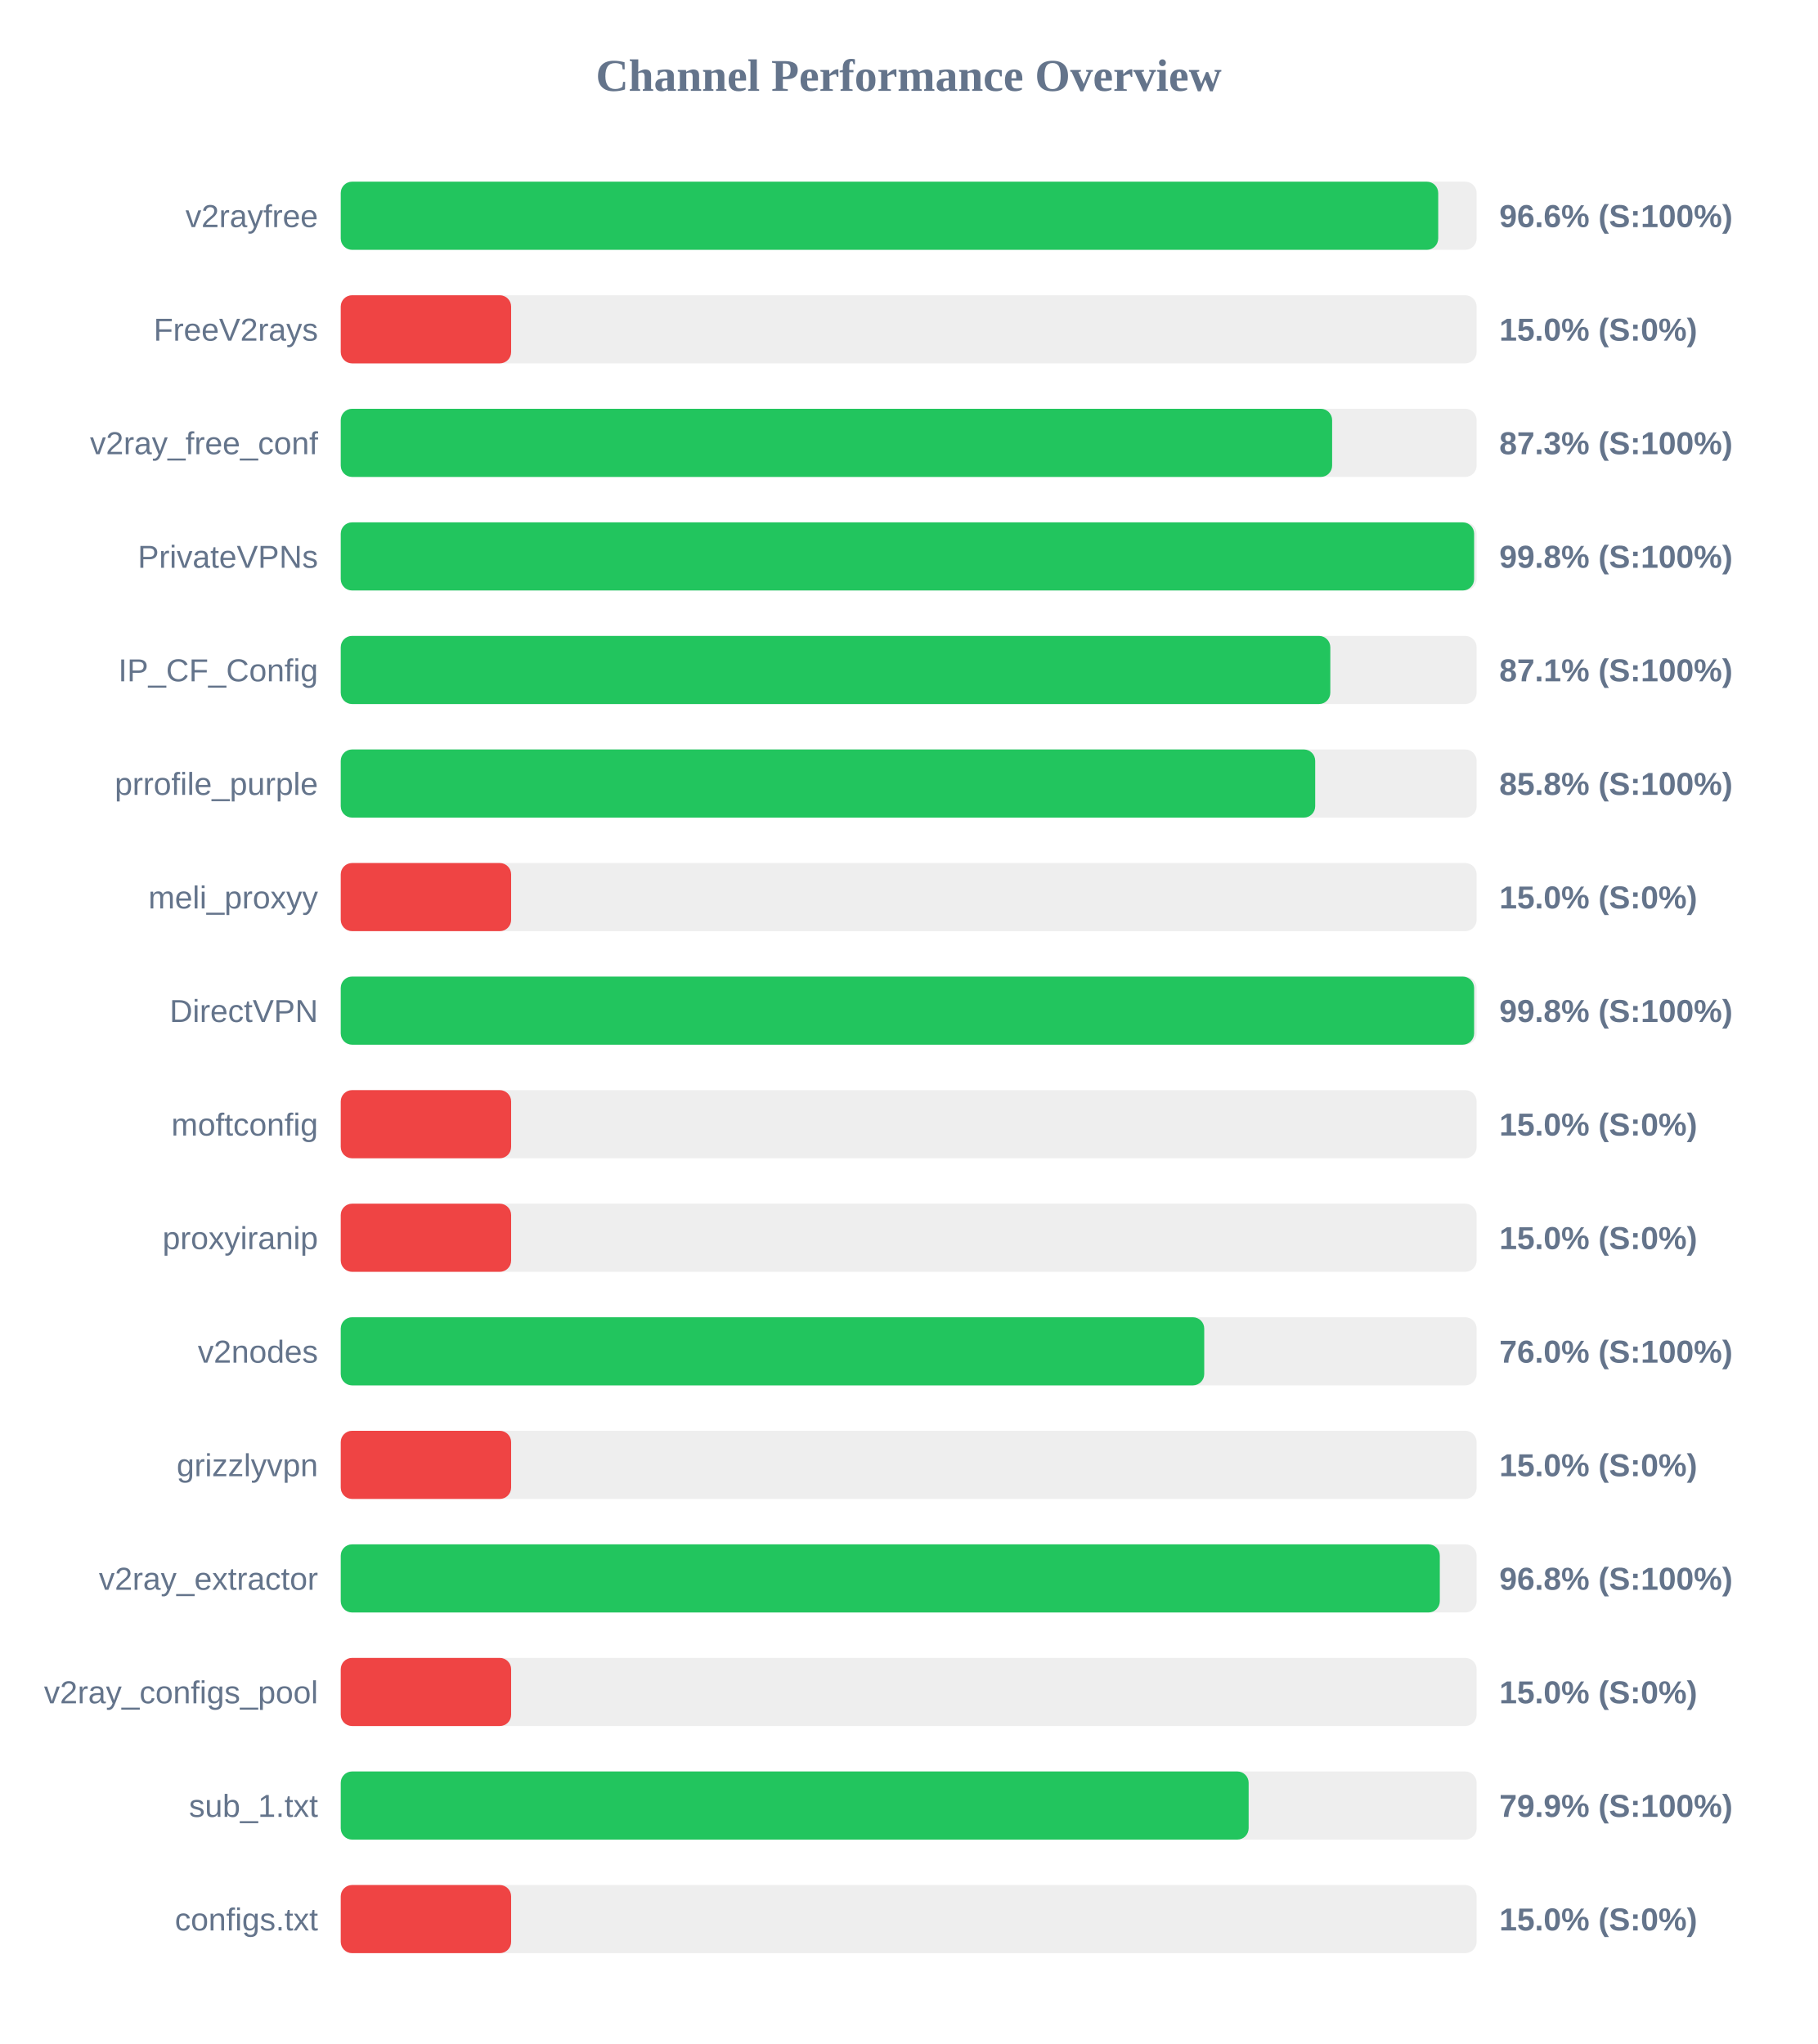
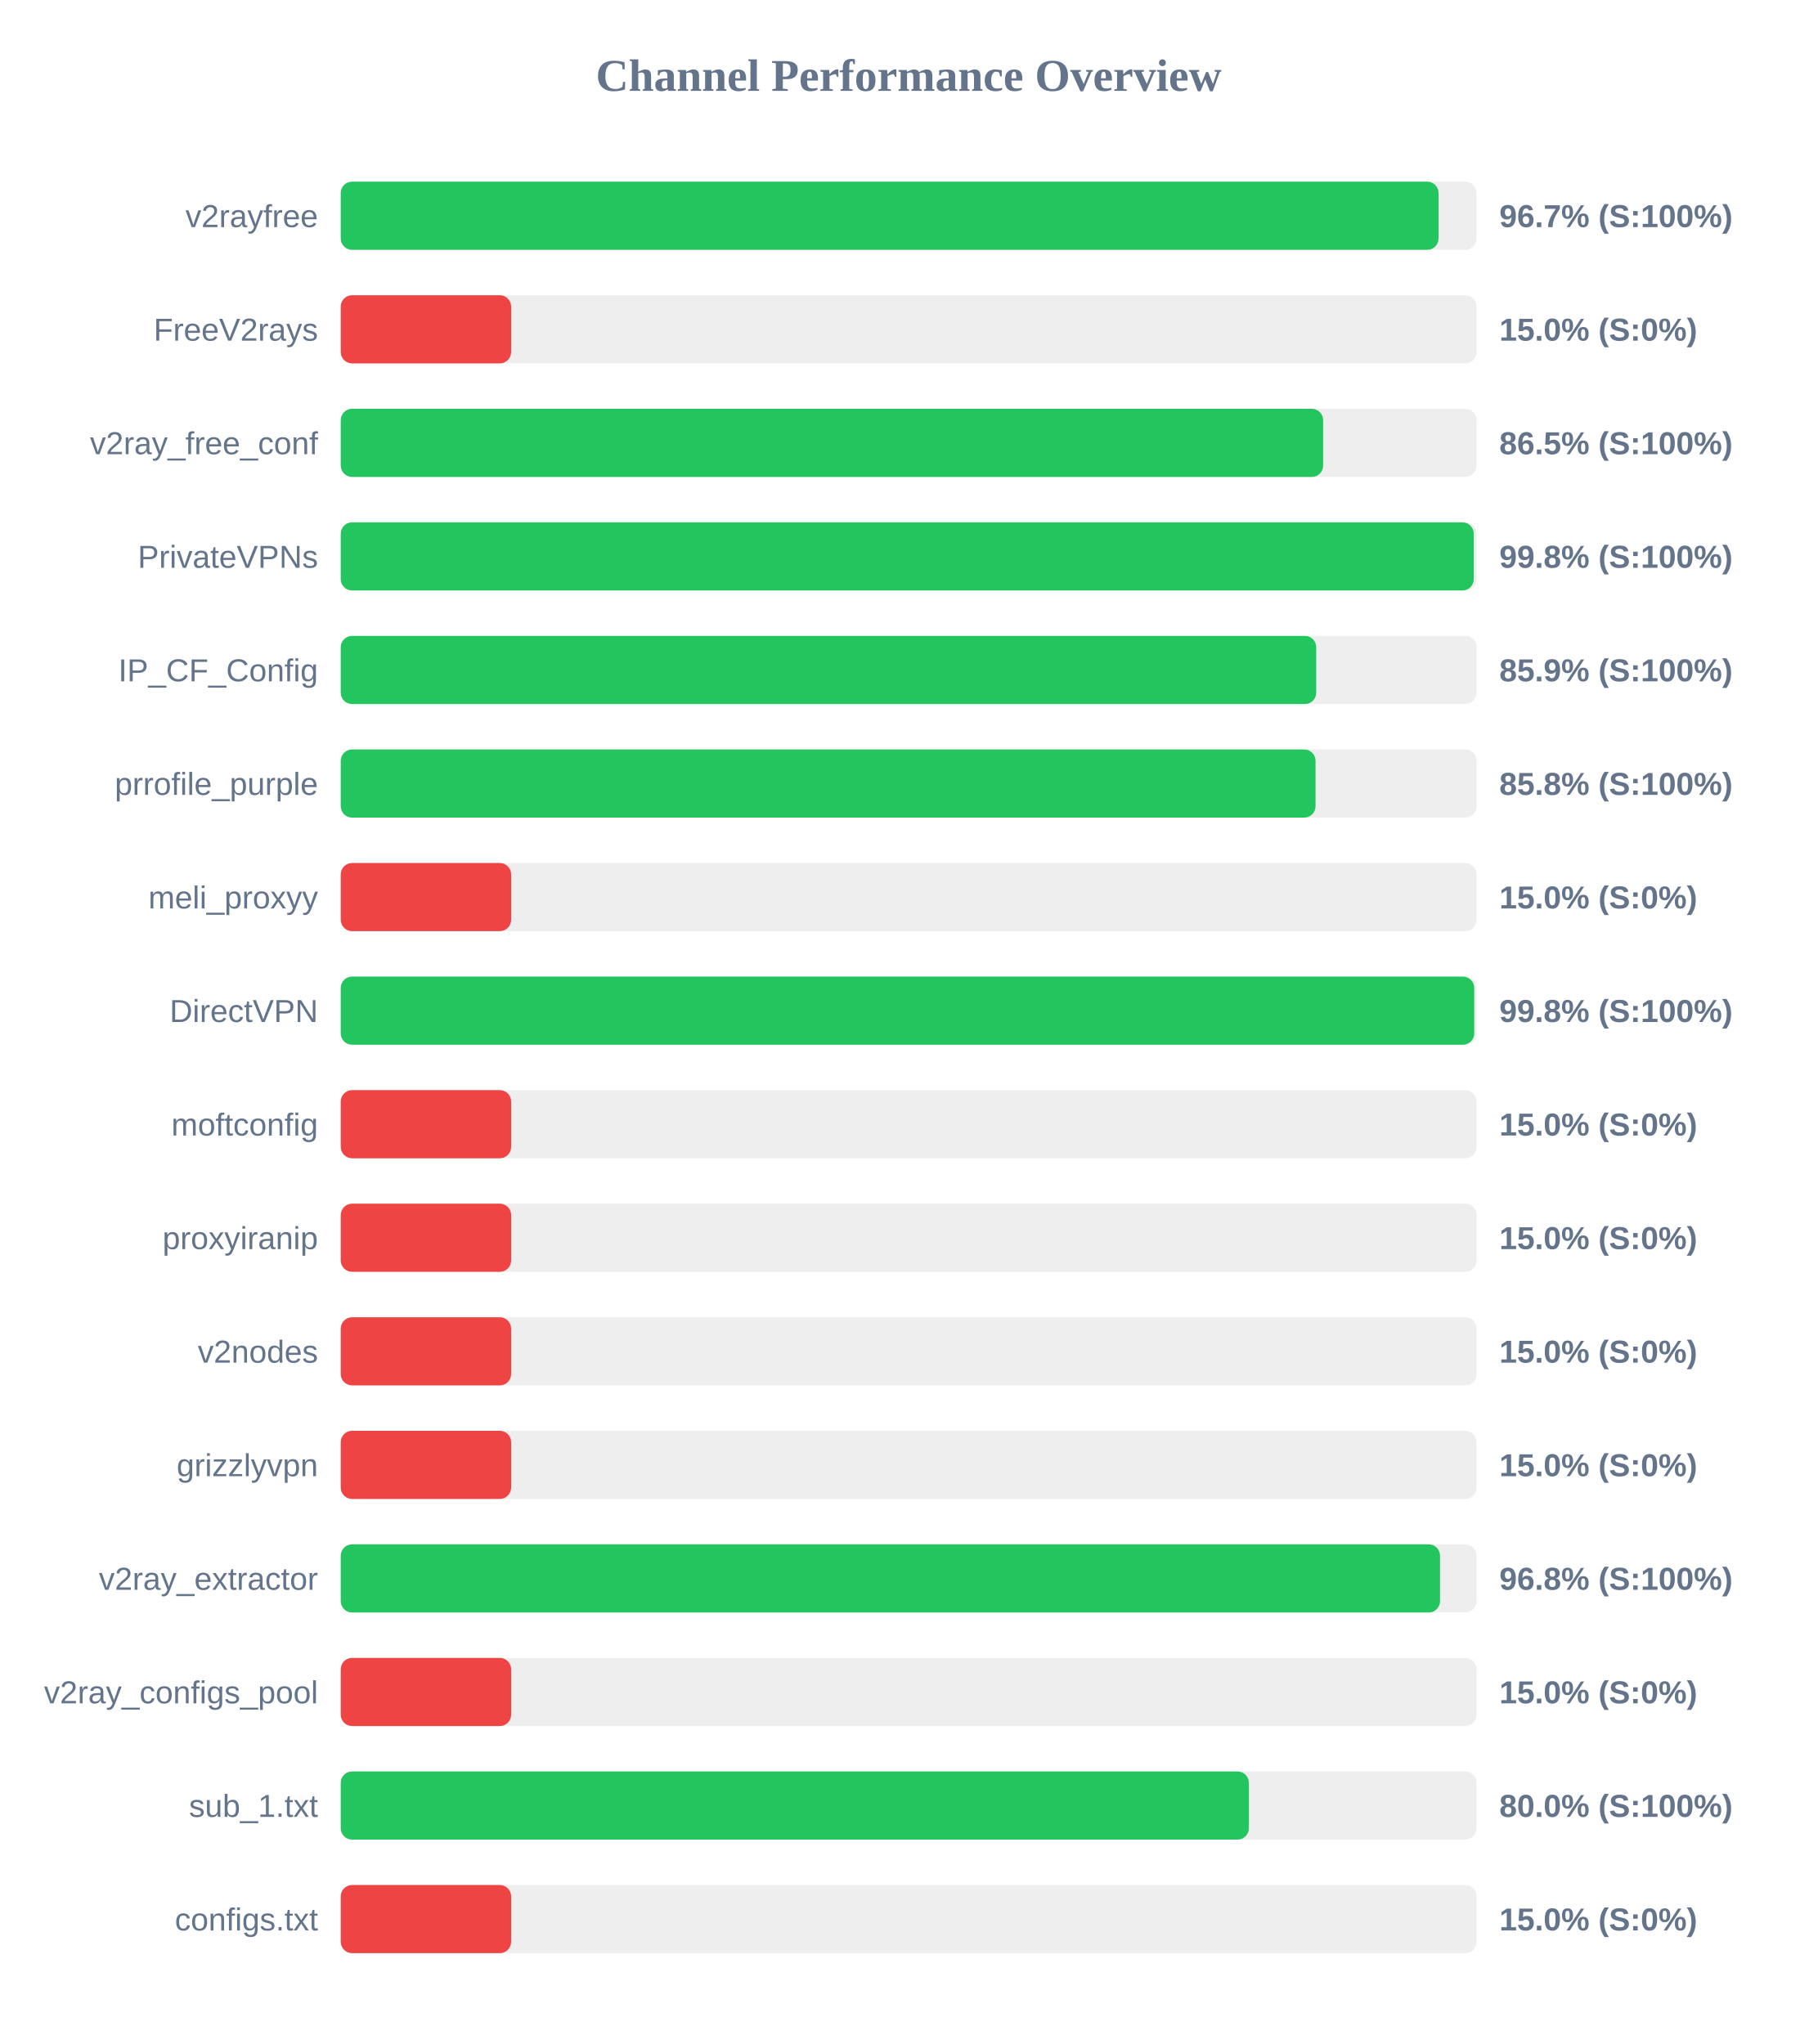
<svg xmlns="http://www.w3.org/2000/svg" width="800" height="900" version="1.1">
  <style>
        .row { font: 14px Arial; fill: #64748b; }
        .score { font: bold 14px Arial; fill: #64748b; }
    </style>
  <text x="400" y="40" text-anchor="middle" font-size="20px" font-weight="bold" fill="#64748b">Channel Performance Overview</text>
  <rect x="150" y="80" width="500" height="30" fill="#eee" rx="5" />
-   <rect x="150" y="80" width="483.1" height="30" fill="#22c55e" rx="5" />
+   <rect x="150" y="80" width="483.25" height="30" fill="#22c55e" rx="5" />
  <text x="140" y="100" text-anchor="end" class="row">v2rayfree</text>
-   <text x="660" y="100" text-anchor="start" class="score">96.6% (S:100%)</text>
+   <text x="660" y="100" text-anchor="start" class="score">96.7% (S:100%)</text>
  <rect x="150" y="130" width="500" height="30" fill="#eee" rx="5" />
  <rect x="150" y="130" width="75.0" height="30" fill="#ef4444" rx="5" />
  <text x="140" y="150" text-anchor="end" class="row">FreeV2rays</text>
  <text x="660" y="150" text-anchor="start" class="score">15.0% (S:0%)</text>
  <rect x="150" y="180" width="500" height="30" fill="#eee" rx="5" />
-   <rect x="150" y="180" width="436.4" height="30" fill="#22c55e" rx="5" />
+   <rect x="150" y="180" width="432.45" height="30" fill="#22c55e" rx="5" />
  <text x="140" y="200" text-anchor="end" class="row">v2ray_free_conf</text>
-   <text x="660" y="200" text-anchor="start" class="score">87.3% (S:100%)</text>
+   <text x="660" y="200" text-anchor="start" class="score">86.5% (S:100%)</text>
  <rect x="150" y="230" width="500" height="30" fill="#eee" rx="5" />
-   <rect x="150" y="230" width="498.9" height="30" fill="#22c55e" rx="5" />
+   <rect x="150" y="230" width="498.75" height="30" fill="#22c55e" rx="5" />
  <text x="140" y="250" text-anchor="end" class="row">PrivateVPNs</text>
  <text x="660" y="250" text-anchor="start" class="score">99.8% (S:100%)</text>
  <rect x="150" y="280" width="500" height="30" fill="#eee" rx="5" />
-   <rect x="150" y="280" width="435.6" height="30" fill="#22c55e" rx="5" />
+   <rect x="150" y="280" width="429.4" height="30" fill="#22c55e" rx="5" />
  <text x="140" y="300" text-anchor="end" class="row">IP_CF_Config</text>
-   <text x="660" y="300" text-anchor="start" class="score">87.1% (S:100%)</text>
+   <text x="660" y="300" text-anchor="start" class="score">85.9% (S:100%)</text>
  <rect x="150" y="330" width="500" height="30" fill="#eee" rx="5" />
-   <rect x="150" y="330" width="428.95" height="30" fill="#22c55e" rx="5" />
+   <rect x="150" y="330" width="429.1" height="30" fill="#22c55e" rx="5" />
  <text x="140" y="350" text-anchor="end" class="row">prrofile_purple</text>
  <text x="660" y="350" text-anchor="start" class="score">85.8% (S:100%)</text>
  <rect x="150" y="380" width="500" height="30" fill="#eee" rx="5" />
  <rect x="150" y="380" width="75.0" height="30" fill="#ef4444" rx="5" />
  <text x="140" y="400" text-anchor="end" class="row">meli_proxyy</text>
  <text x="660" y="400" text-anchor="start" class="score">15.0% (S:0%)</text>
  <rect x="150" y="430" width="500" height="30" fill="#eee" rx="5" />
-   <rect x="150" y="430" width="498.9" height="30" fill="#22c55e" rx="5" />
+   <rect x="150" y="430" width="498.95" height="30" fill="#22c55e" rx="5" />
  <text x="140" y="450" text-anchor="end" class="row">DirectVPN</text>
  <text x="660" y="450" text-anchor="start" class="score">99.8% (S:100%)</text>
  <rect x="150" y="480" width="500" height="30" fill="#eee" rx="5" />
  <rect x="150" y="480" width="75.0" height="30" fill="#ef4444" rx="5" />
  <text x="140" y="500" text-anchor="end" class="row">moftconfig</text>
  <text x="660" y="500" text-anchor="start" class="score">15.0% (S:0%)</text>
  <rect x="150" y="530" width="500" height="30" fill="#eee" rx="5" />
  <rect x="150" y="530" width="75.0" height="30" fill="#ef4444" rx="5" />
  <text x="140" y="550" text-anchor="end" class="row">proxyiranip</text>
  <text x="660" y="550" text-anchor="start" class="score">15.0% (S:0%)</text>
  <rect x="150" y="580" width="500" height="30" fill="#eee" rx="5" />
-   <rect x="150" y="580" width="380.1" height="30" fill="#22c55e" rx="5" />
+   <rect x="150" y="580" width="75.0" height="30" fill="#ef4444" rx="5" />
  <text x="140" y="600" text-anchor="end" class="row">v2nodes</text>
-   <text x="660" y="600" text-anchor="start" class="score">76.0% (S:100%)</text>
+   <text x="660" y="600" text-anchor="start" class="score">15.0% (S:0%)</text>
  <rect x="150" y="630" width="500" height="30" fill="#eee" rx="5" />
  <rect x="150" y="630" width="75.0" height="30" fill="#ef4444" rx="5" />
  <text x="140" y="650" text-anchor="end" class="row">grizzlyvpn</text>
  <text x="660" y="650" text-anchor="start" class="score">15.0% (S:0%)</text>
  <rect x="150" y="680" width="500" height="30" fill="#eee" rx="5" />
-   <rect x="150" y="680" width="483.8" height="30" fill="#22c55e" rx="5" />
+   <rect x="150" y="680" width="483.9" height="30" fill="#22c55e" rx="5" />
  <text x="140" y="700" text-anchor="end" class="row">v2ray_extractor</text>
  <text x="660" y="700" text-anchor="start" class="score">96.8% (S:100%)</text>
  <rect x="150" y="730" width="500" height="30" fill="#eee" rx="5" />
  <rect x="150" y="730" width="75.0" height="30" fill="#ef4444" rx="5" />
  <text x="140" y="750" text-anchor="end" class="row">v2ray_configs_pool</text>
  <text x="660" y="750" text-anchor="start" class="score">15.0% (S:0%)</text>
  <rect x="150" y="780" width="500" height="30" fill="#eee" rx="5" />
-   <rect x="150" y="780" width="399.65" height="30" fill="#22c55e" rx="5" />
+   <rect x="150" y="780" width="399.75" height="30" fill="#22c55e" rx="5" />
  <text x="140" y="800" text-anchor="end" class="row">sub_1.txt</text>
-   <text x="660" y="800" text-anchor="start" class="score">79.9% (S:100%)</text>
+   <text x="660" y="800" text-anchor="start" class="score">80.0% (S:100%)</text>
  <rect x="150" y="830" width="500" height="30" fill="#eee" rx="5" />
  <rect x="150" y="830" width="75.0" height="30" fill="#ef4444" rx="5" />
  <text x="140" y="850" text-anchor="end" class="row">configs.txt</text>
  <text x="660" y="850" text-anchor="start" class="score">15.0% (S:0%)</text>
</svg>
